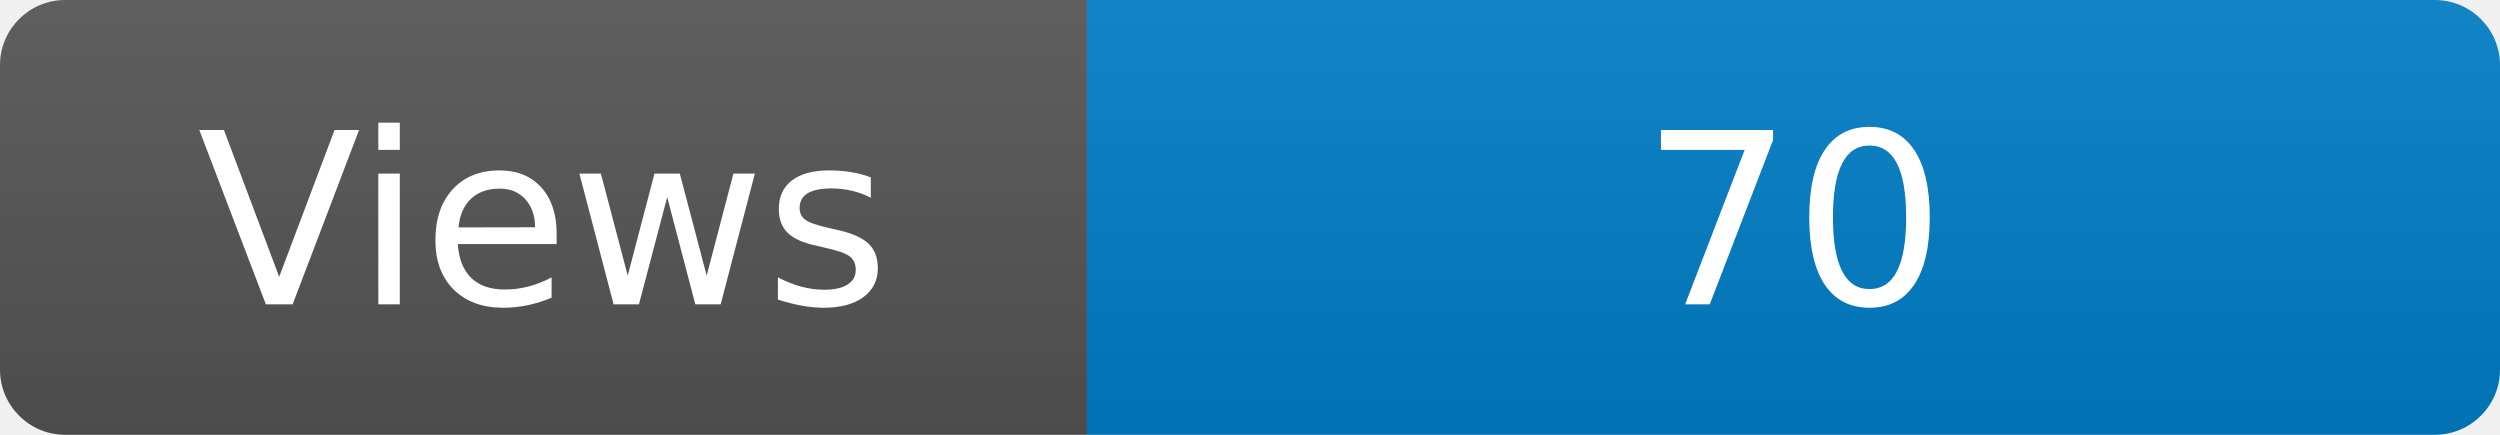
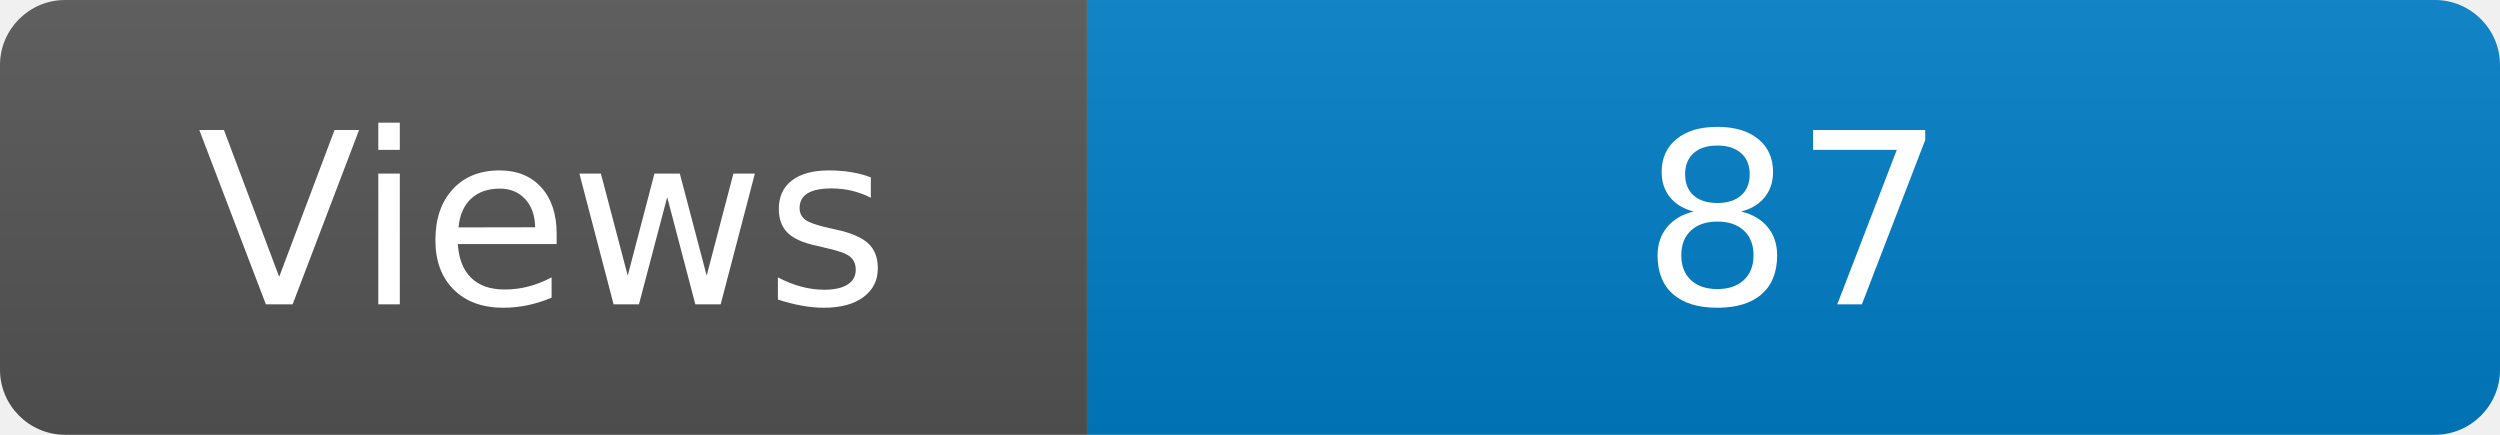
<svg xmlns="http://www.w3.org/2000/svg" width="115" height="20" role="img" aria-label="Maintained?: yes">
  <linearGradient id="s" x2="0" y2="100%">
    <stop offset="0" stop-color="#bbb" stop-opacity=".1" />
    <stop offset="1" stop-opacity=".1" />
  </linearGradient>
  <clipPath id="r">
    <rect width="115" height="20" rx="3" fill="#fff" />
  </clipPath>
  <g clip-path="url(#r)">
    <rect width="50" height="20" fill="#555" />
    <rect x="50" width="160" height="20" fill="#007ec6" />
    <rect width="115" height="20" fill="url(#s)" />
  </g>
  <g fill="#fff" text-anchor="middle" font-family="Verdana,Geneva,DejaVu Sans,sans-serif" font-size="110">
    <text x="250" y="140" transform="scale(.1)" fill="#fff">Views</text>
-     <text x="825" y="140" transform="scale(.1)" fill="#fff">70</text>
+     <text x="825" y="140" transform="scale(.1)" fill="#fff">87</text>
  </g>
</svg>
